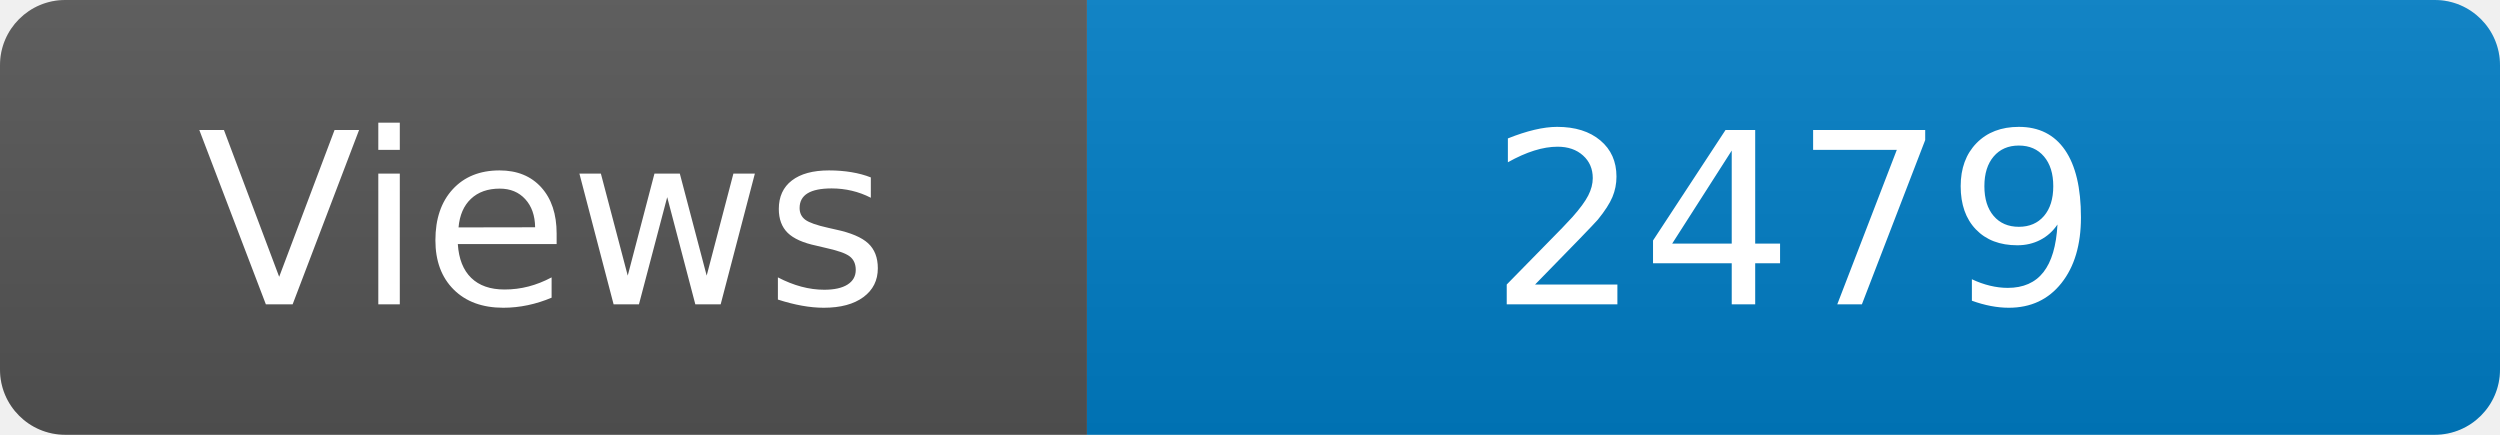
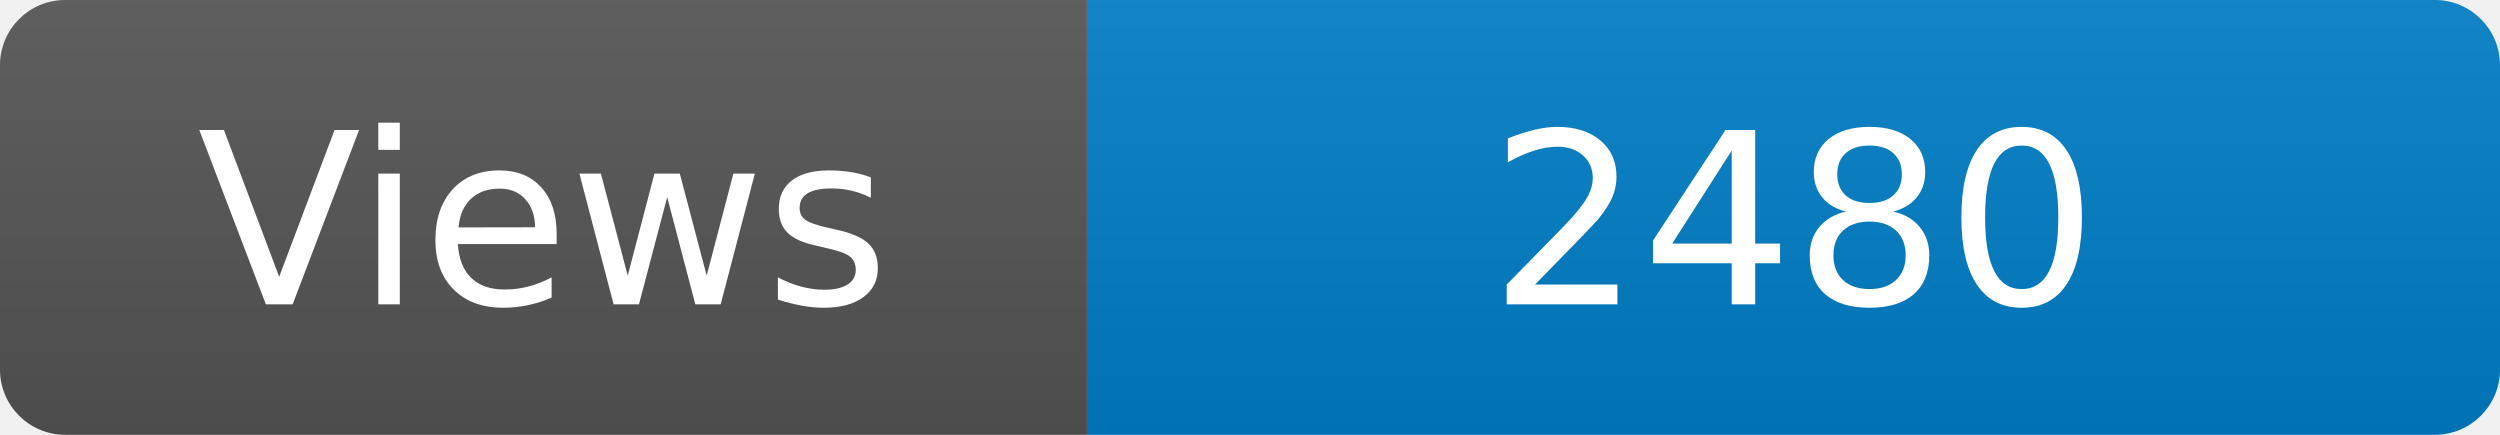
<svg xmlns="http://www.w3.org/2000/svg" width="115" height="20" role="img" aria-label="Maintained?: yes">
  <linearGradient id="s" x2="0" y2="100%">
    <stop offset="0" stop-color="#bbb" stop-opacity=".1" />
    <stop offset="1" stop-opacity=".1" />
  </linearGradient>
  <clipPath id="r">
    <rect width="115" height="20" rx="3" fill="#fff" />
  </clipPath>
  <g clip-path="url(#r)">
    <rect width="50" height="20" fill="#555" />
    <rect x="50" width="160" height="20" fill="#007ec6" />
    <rect width="115" height="20" fill="url(#s)" />
  </g>
  <g fill="#fff" text-anchor="middle" font-family="Verdana,Geneva,DejaVu Sans,sans-serif" font-size="110">
    <text x="250" y="140" transform="scale(.1)" fill="#fff">Views</text>
-     <text x="825" y="140" transform="scale(.1)" fill="#fff">2479</text>
+     <text x="825" y="140" transform="scale(.1)" fill="#fff">2480</text>
  </g>
</svg>
